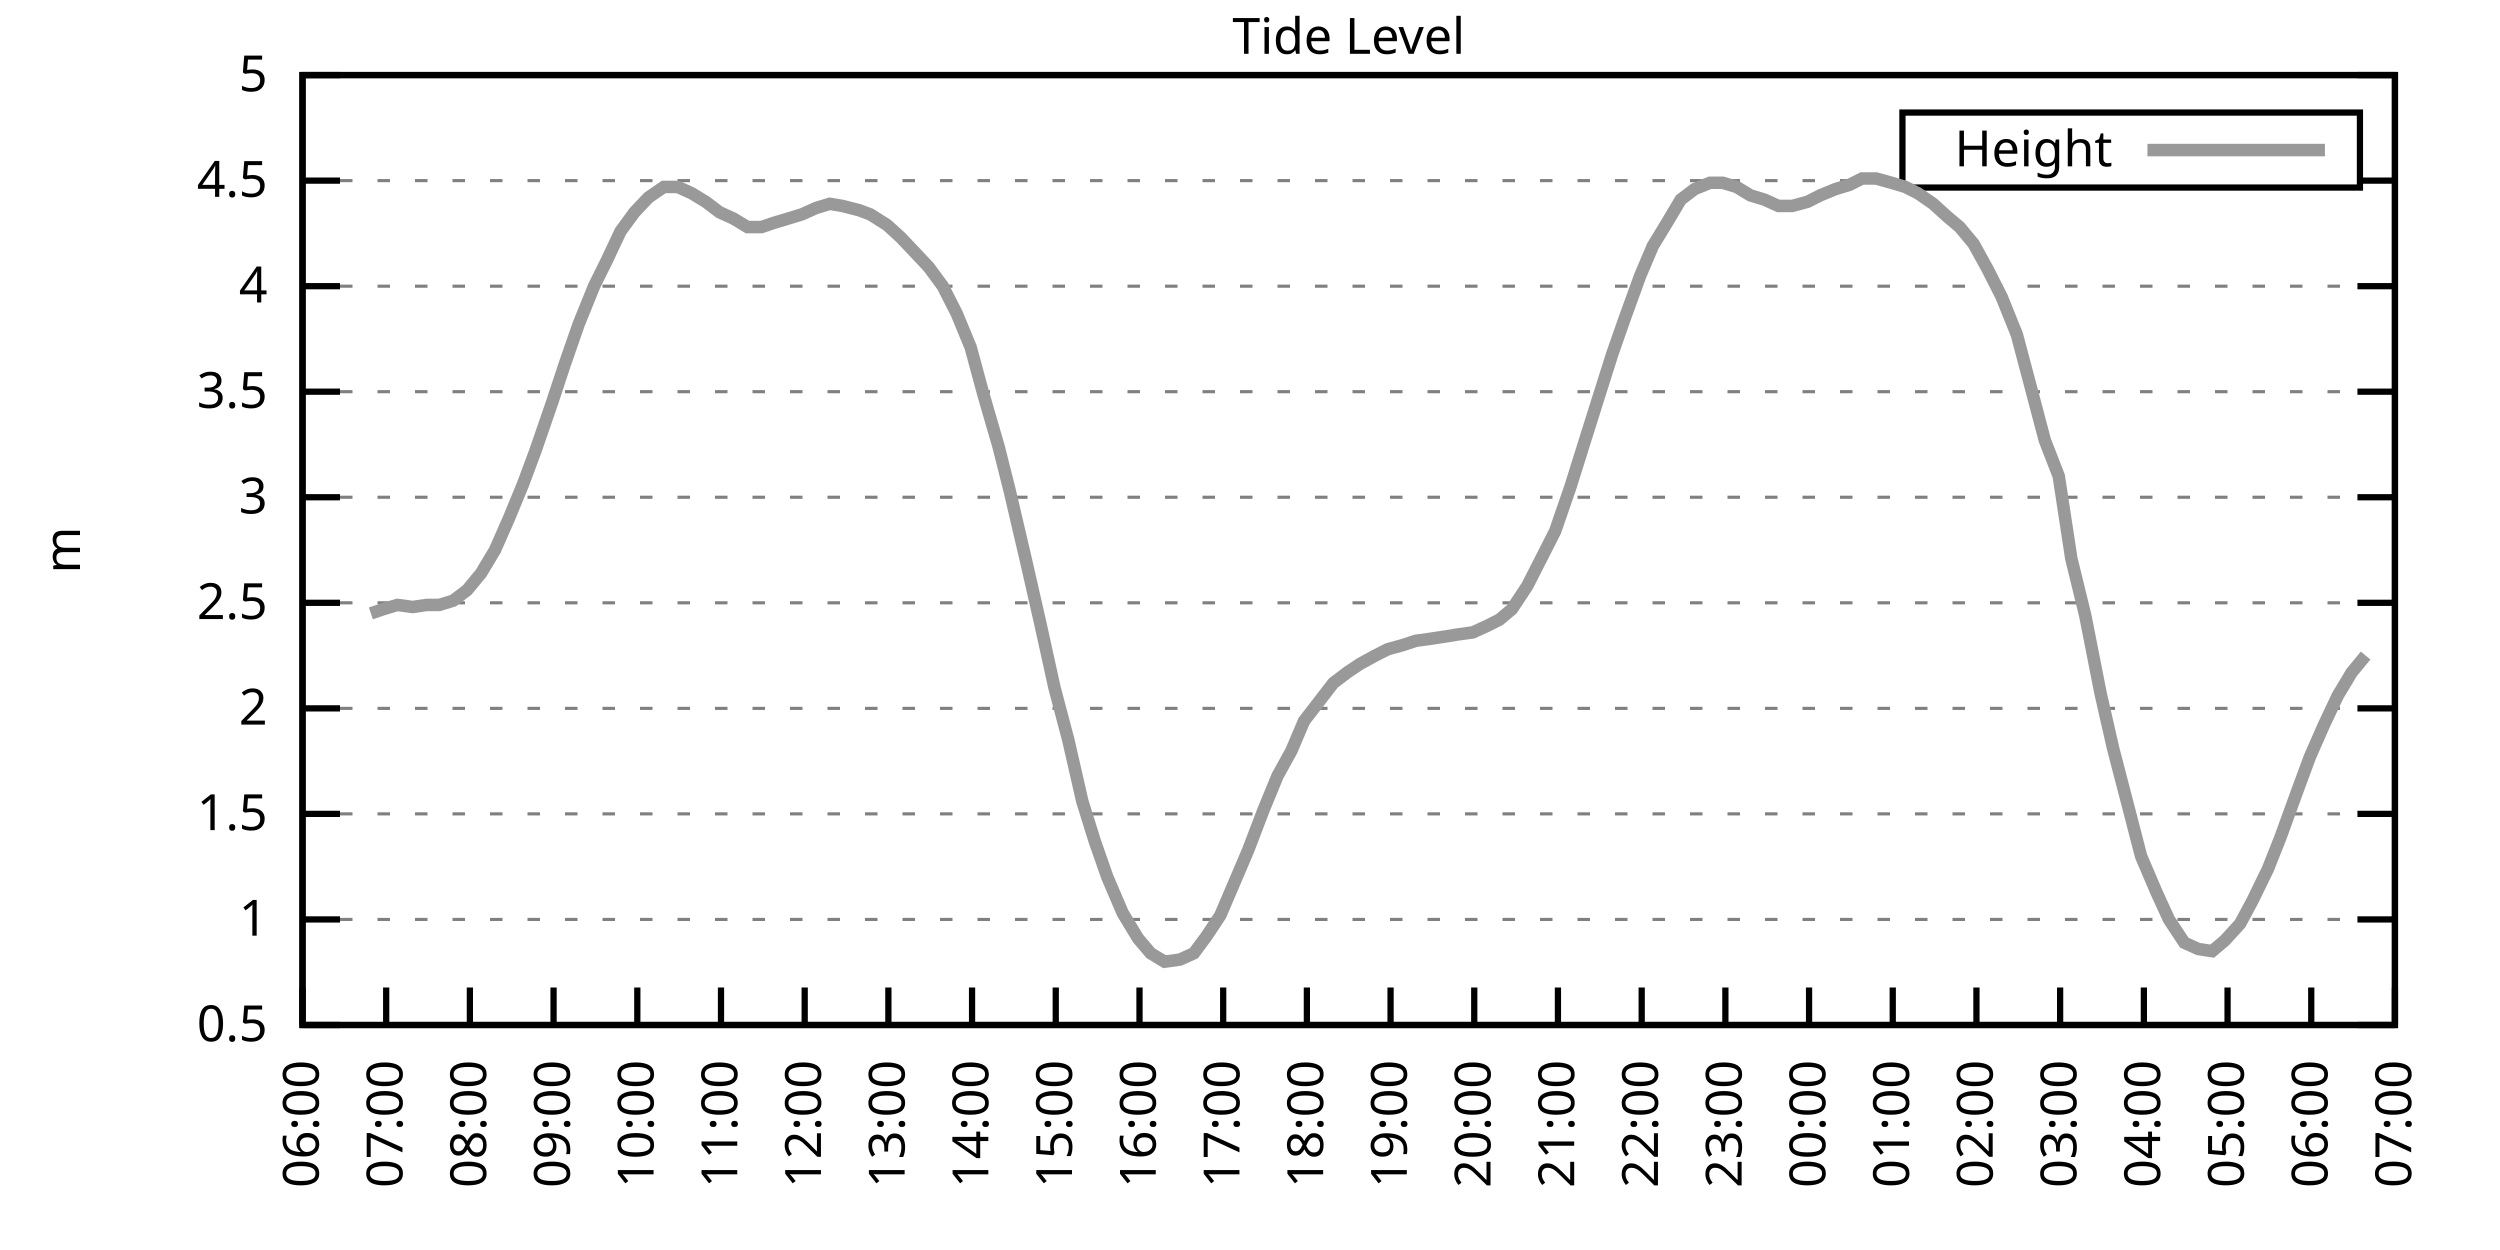
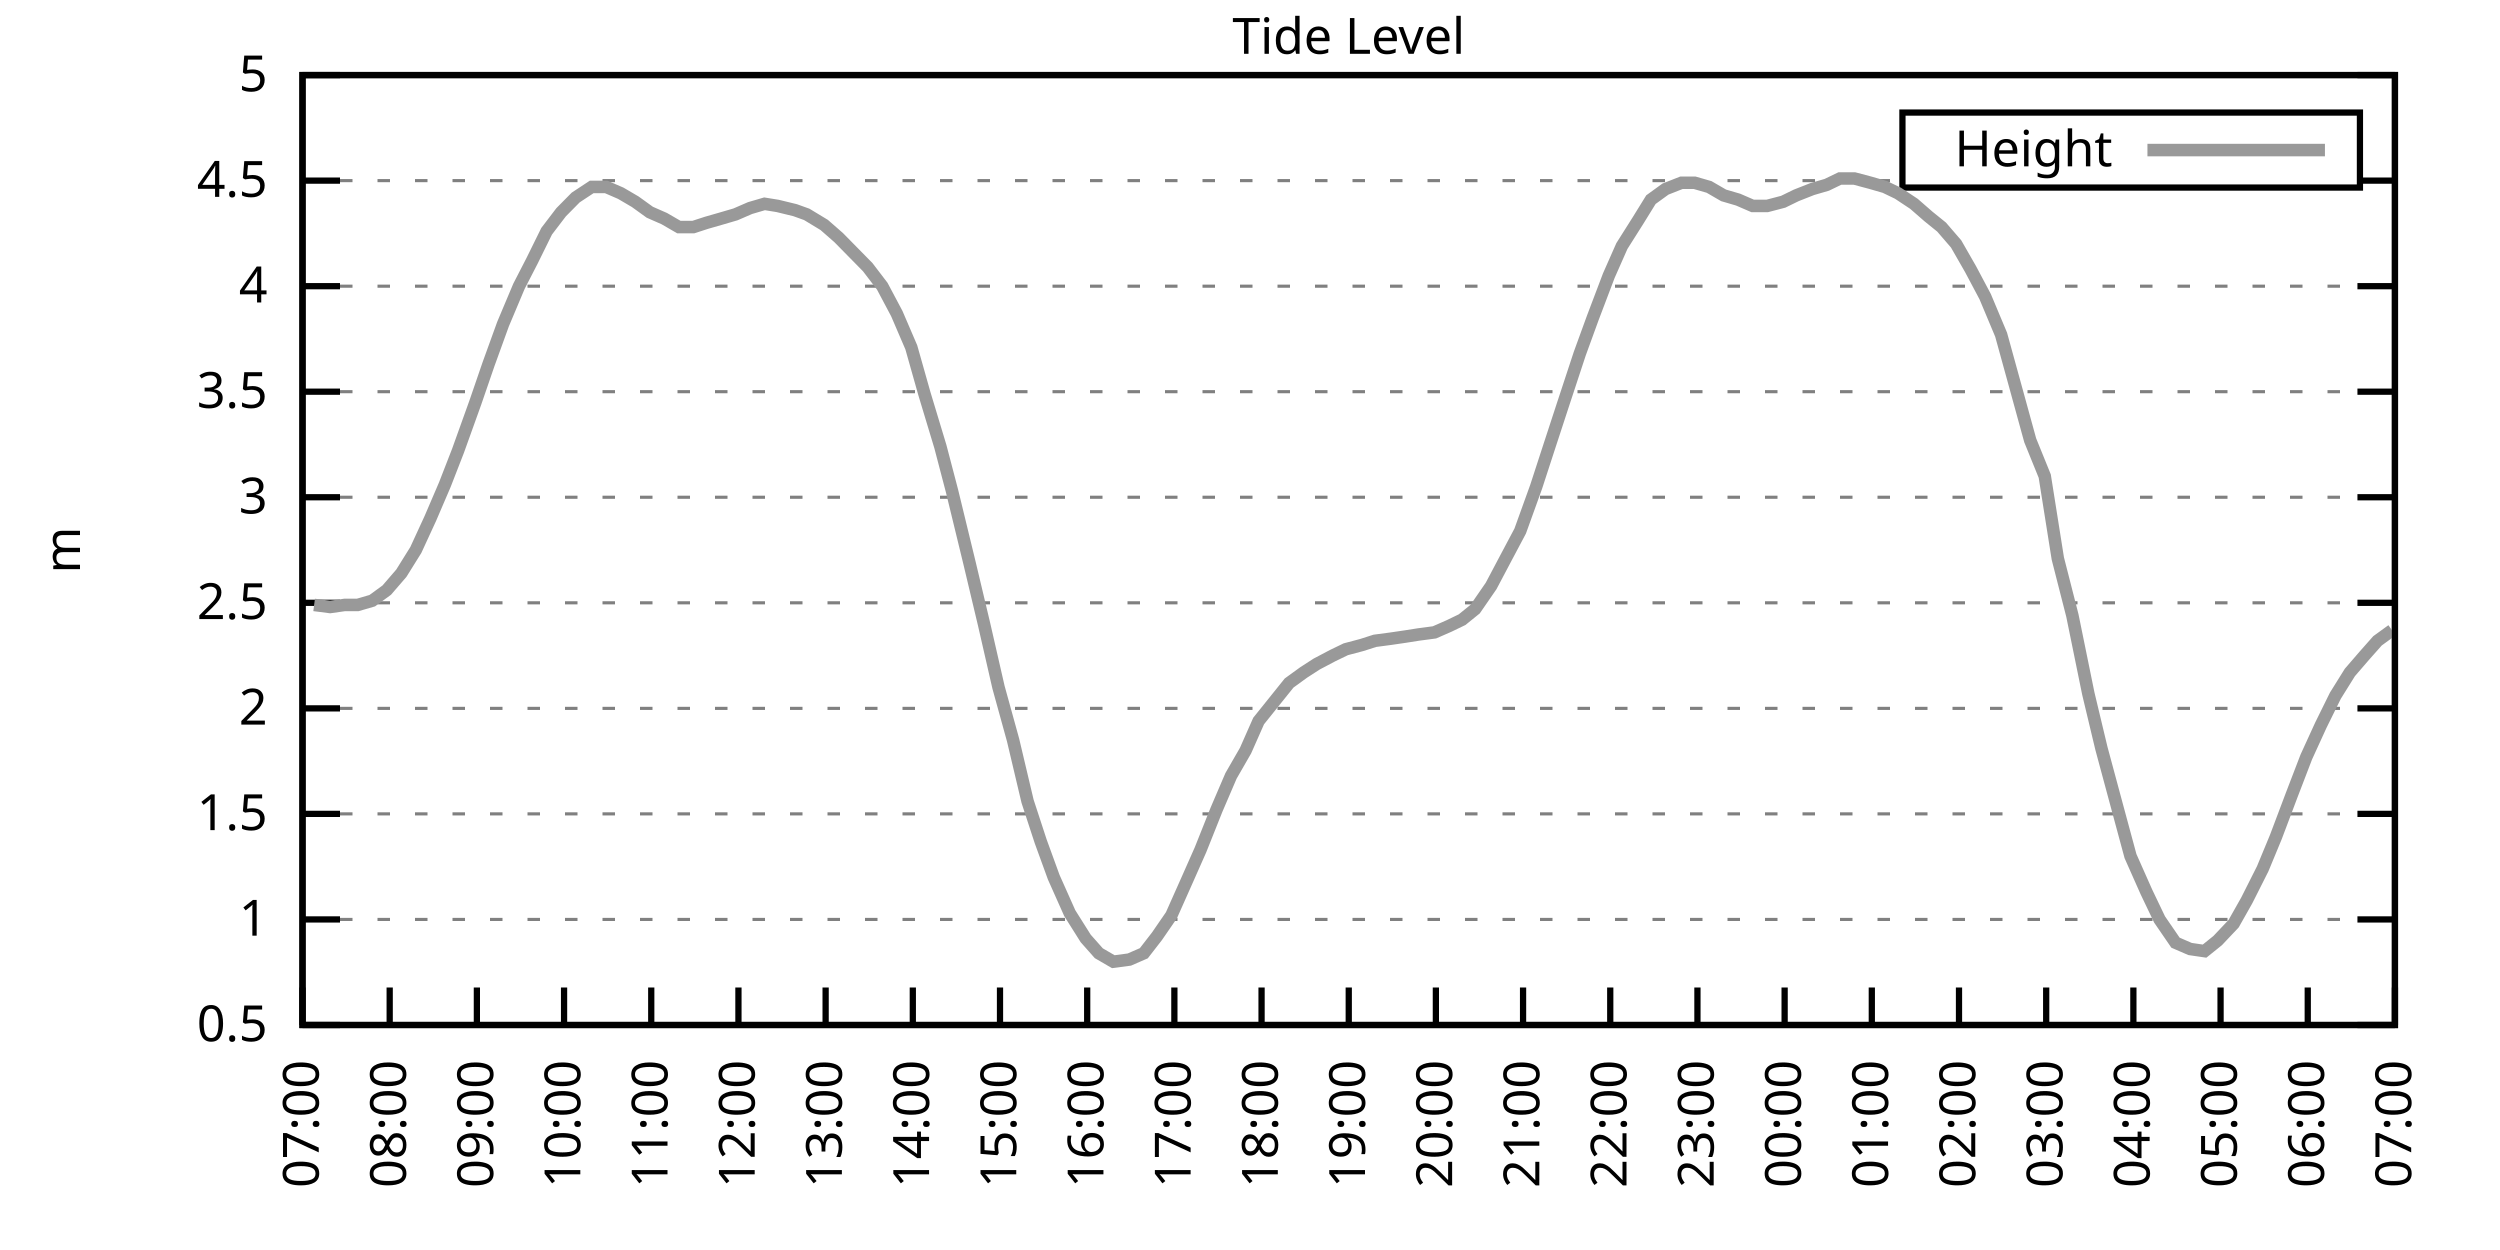
<svg xmlns="http://www.w3.org/2000/svg" xmlns:xlink="http://www.w3.org/1999/xlink" width="400" height="200" viewBox="0 0 400 200">
  <g id="gnuplot_canvas">
    <rect x="0" y="0" width="400" height="200" fill="none" />
    <defs>
      <circle id="gpDot" r="0.5" stroke-width="0.5" stroke="currentColor" />
      <path id="gpPt0" stroke-width="0.333" stroke="currentColor" d="M-1,0 h2 M0,-1 v2" />
      <path id="gpPt1" stroke-width="0.333" stroke="currentColor" d="M-1,-1 L1,1 M1,-1 L-1,1" />
      <path id="gpPt2" stroke-width="0.333" stroke="currentColor" d="M-1,0 L1,0 M0,-1 L0,1 M-1,-1 L1,1 M-1,1 L1,-1" />
      <rect id="gpPt3" stroke-width="0.333" stroke="currentColor" x="-1" y="-1" width="2" height="2" />
      <rect id="gpPt4" stroke-width="0.333" stroke="currentColor" fill="currentColor" x="-1" y="-1" width="2" height="2" />
      <circle id="gpPt5" stroke-width="0.333" stroke="currentColor" cx="0" cy="0" r="1" />
      <use xlink:href="#gpPt5" id="gpPt6" fill="currentColor" stroke="none" />
      <path id="gpPt7" stroke-width="0.333" stroke="currentColor" d="M0,-1.33 L-1.33,0.67 L1.33,0.67 z" />
      <use xlink:href="#gpPt7" id="gpPt8" fill="currentColor" stroke="none" />
      <use xlink:href="#gpPt7" id="gpPt9" stroke="currentColor" transform="rotate(180)" />
      <use xlink:href="#gpPt9" id="gpPt10" fill="currentColor" stroke="none" />
      <use xlink:href="#gpPt3" id="gpPt11" stroke="currentColor" transform="rotate(45)" />
      <use xlink:href="#gpPt11" id="gpPt12" fill="currentColor" stroke="none" />
      <path id="gpPt13" stroke-width="0.333" stroke="currentColor" d="M0,1.330 L1.265,0.411 L0.782,-1.067 L-0.782,-1.076 L-1.265,0.411 z" />
      <use xlink:href="#gpPt13" id="gpPt14" fill="currentColor" stroke="none" />
      <filter id="textbox" filterUnits="objectBoundingBox" x="0" y="0" height="1" width="1">
        <feFlood flood-color="white" flood-opacity="1" result="bgnd" />
        <feComposite in="SourceGraphic" in2="bgnd" operator="atop" />
      </filter>
      <filter id="greybox" filterUnits="objectBoundingBox" x="0" y="0" height="1" width="1">
        <feFlood flood-color="lightgrey" flood-opacity="1" result="grey" />
        <feComposite in="SourceGraphic" in2="grey" operator="atop" />
      </filter>
    </defs>
    <g fill="none" color="white" stroke="currentColor" stroke-width="1.00" stroke-linecap="butt" stroke-linejoin="miter">
</g>
    <g fill="none" color="black" stroke="currentColor" stroke-width="1.00" stroke-linecap="butt" stroke-linejoin="miter">
      <g stroke="none" shape-rendering="crispEdges">
        <polygon fill="rgb(255, 255, 255)" points="48.40,164.00 383.18,164.00 383.18,12.02 48.40,12.02 " />
      </g>
    </g>
    <g fill="none" color="black" stroke="currentColor" stroke-width="1.00" stroke-linecap="butt" stroke-linejoin="miter">
</g>
    <g fill="none" color="black" stroke="black" stroke-width="0.50" stroke-linecap="butt" stroke-linejoin="miter">
</g>
    <g fill="none" color="gray" stroke="currentColor" stroke-width="0.50" stroke-linecap="butt" stroke-linejoin="miter">
      <path stroke="gray" stroke-dasharray="2,4" class="gridline" d="M48.40,164.00 L383.19,164.00  " />
    </g>
    <g fill="none" color="gray" stroke="gray" stroke-width="1.00" stroke-linecap="butt" stroke-linejoin="miter">
</g>
    <g fill="none" color="black" stroke="currentColor" stroke-width="1.00" stroke-linecap="butt" stroke-linejoin="miter">
      <path stroke="black" d="M48.40,164.00 L54.40,164.00 M383.19,164.00 L377.19,164.00  " />
      <g transform="translate(42.80,166.60)" stroke="none" fill="black" font-family="Sans" font-size="8.00" text-anchor="end">
        <text>
          <tspan font-family="Sans"> 0.5</tspan>
        </text>
      </g>
    </g>
    <g fill="none" color="black" stroke="currentColor" stroke-width="1.00" stroke-linecap="butt" stroke-linejoin="miter">
</g>
    <g fill="none" color="black" stroke="black" stroke-width="0.50" stroke-linecap="butt" stroke-linejoin="miter">
</g>
    <g fill="none" color="gray" stroke="currentColor" stroke-width="0.50" stroke-linecap="butt" stroke-linejoin="miter">
      <path stroke="gray" stroke-dasharray="2,4" class="gridline" d="M48.40,147.11 L383.19,147.11  " />
    </g>
    <g fill="none" color="gray" stroke="gray" stroke-width="1.00" stroke-linecap="butt" stroke-linejoin="miter">
</g>
    <g fill="none" color="black" stroke="currentColor" stroke-width="1.00" stroke-linecap="butt" stroke-linejoin="miter">
      <path stroke="black" d="M48.40,147.11 L54.40,147.11 M383.19,147.11 L377.19,147.11  " />
      <g transform="translate(42.80,149.71)" stroke="none" fill="black" font-family="Sans" font-size="8.00" text-anchor="end">
        <text>
          <tspan font-family="Sans"> 1</tspan>
        </text>
      </g>
    </g>
    <g fill="none" color="black" stroke="currentColor" stroke-width="1.00" stroke-linecap="butt" stroke-linejoin="miter">
</g>
    <g fill="none" color="black" stroke="black" stroke-width="0.50" stroke-linecap="butt" stroke-linejoin="miter">
</g>
    <g fill="none" color="gray" stroke="currentColor" stroke-width="0.50" stroke-linecap="butt" stroke-linejoin="miter">
      <path stroke="gray" stroke-dasharray="2,4" class="gridline" d="M48.40,130.22 L383.19,130.22  " />
    </g>
    <g fill="none" color="gray" stroke="gray" stroke-width="1.00" stroke-linecap="butt" stroke-linejoin="miter">
</g>
    <g fill="none" color="black" stroke="currentColor" stroke-width="1.00" stroke-linecap="butt" stroke-linejoin="miter">
      <path stroke="black" d="M48.40,130.22 L54.40,130.22 M383.19,130.22 L377.19,130.22  " />
      <g transform="translate(42.80,132.82)" stroke="none" fill="black" font-family="Sans" font-size="8.00" text-anchor="end">
        <text>
          <tspan font-family="Sans"> 1.5</tspan>
        </text>
      </g>
    </g>
    <g fill="none" color="black" stroke="currentColor" stroke-width="1.00" stroke-linecap="butt" stroke-linejoin="miter">
</g>
    <g fill="none" color="black" stroke="black" stroke-width="0.50" stroke-linecap="butt" stroke-linejoin="miter">
</g>
    <g fill="none" color="gray" stroke="currentColor" stroke-width="0.50" stroke-linecap="butt" stroke-linejoin="miter">
      <path stroke="gray" stroke-dasharray="2,4" class="gridline" d="M48.40,113.34 L383.19,113.34  " />
    </g>
    <g fill="none" color="gray" stroke="gray" stroke-width="1.00" stroke-linecap="butt" stroke-linejoin="miter">
</g>
    <g fill="none" color="black" stroke="currentColor" stroke-width="1.00" stroke-linecap="butt" stroke-linejoin="miter">
      <path stroke="black" d="M48.40,113.34 L54.40,113.34 M383.19,113.34 L377.19,113.34  " />
      <g transform="translate(42.80,115.94)" stroke="none" fill="black" font-family="Sans" font-size="8.00" text-anchor="end">
        <text>
          <tspan font-family="Sans"> 2</tspan>
        </text>
      </g>
    </g>
    <g fill="none" color="black" stroke="currentColor" stroke-width="1.00" stroke-linecap="butt" stroke-linejoin="miter">
</g>
    <g fill="none" color="black" stroke="black" stroke-width="0.50" stroke-linecap="butt" stroke-linejoin="miter">
</g>
    <g fill="none" color="gray" stroke="currentColor" stroke-width="0.50" stroke-linecap="butt" stroke-linejoin="miter">
      <path stroke="gray" stroke-dasharray="2,4" class="gridline" d="M48.40,96.45 L383.19,96.45  " />
    </g>
    <g fill="none" color="gray" stroke="gray" stroke-width="1.00" stroke-linecap="butt" stroke-linejoin="miter">
</g>
    <g fill="none" color="black" stroke="currentColor" stroke-width="1.00" stroke-linecap="butt" stroke-linejoin="miter">
      <path stroke="black" d="M48.40,96.45 L54.40,96.45 M383.19,96.45 L377.19,96.45  " />
      <g transform="translate(42.80,99.05)" stroke="none" fill="black" font-family="Sans" font-size="8.00" text-anchor="end">
        <text>
          <tspan font-family="Sans"> 2.5</tspan>
        </text>
      </g>
    </g>
    <g fill="none" color="black" stroke="currentColor" stroke-width="1.00" stroke-linecap="butt" stroke-linejoin="miter">
</g>
    <g fill="none" color="black" stroke="black" stroke-width="0.50" stroke-linecap="butt" stroke-linejoin="miter">
</g>
    <g fill="none" color="gray" stroke="currentColor" stroke-width="0.50" stroke-linecap="butt" stroke-linejoin="miter">
      <path stroke="gray" stroke-dasharray="2,4" class="gridline" d="M48.40,79.56 L383.19,79.56  " />
    </g>
    <g fill="none" color="gray" stroke="gray" stroke-width="1.00" stroke-linecap="butt" stroke-linejoin="miter">
</g>
    <g fill="none" color="black" stroke="currentColor" stroke-width="1.00" stroke-linecap="butt" stroke-linejoin="miter">
      <path stroke="black" d="M48.40,79.56 L54.40,79.56 M383.19,79.56 L377.19,79.56  " />
      <g transform="translate(42.80,82.16)" stroke="none" fill="black" font-family="Sans" font-size="8.00" text-anchor="end">
        <text>
          <tspan font-family="Sans"> 3</tspan>
        </text>
      </g>
    </g>
    <g fill="none" color="black" stroke="currentColor" stroke-width="1.00" stroke-linecap="butt" stroke-linejoin="miter">
</g>
    <g fill="none" color="black" stroke="black" stroke-width="0.50" stroke-linecap="butt" stroke-linejoin="miter">
</g>
    <g fill="none" color="gray" stroke="currentColor" stroke-width="0.50" stroke-linecap="butt" stroke-linejoin="miter">
      <path stroke="gray" stroke-dasharray="2,4" class="gridline" d="M48.40,62.67 L383.19,62.67  " />
    </g>
    <g fill="none" color="gray" stroke="gray" stroke-width="1.00" stroke-linecap="butt" stroke-linejoin="miter">
</g>
    <g fill="none" color="black" stroke="currentColor" stroke-width="1.00" stroke-linecap="butt" stroke-linejoin="miter">
      <path stroke="black" d="M48.40,62.67 L54.40,62.67 M383.19,62.67 L377.19,62.67  " />
      <g transform="translate(42.80,65.27)" stroke="none" fill="black" font-family="Sans" font-size="8.00" text-anchor="end">
        <text>
          <tspan font-family="Sans"> 3.5</tspan>
        </text>
      </g>
    </g>
    <g fill="none" color="black" stroke="currentColor" stroke-width="1.00" stroke-linecap="butt" stroke-linejoin="miter">
</g>
    <g fill="none" color="black" stroke="black" stroke-width="0.50" stroke-linecap="butt" stroke-linejoin="miter">
</g>
    <g fill="none" color="gray" stroke="currentColor" stroke-width="0.50" stroke-linecap="butt" stroke-linejoin="miter">
      <path stroke="gray" stroke-dasharray="2,4" class="gridline" d="M48.40,45.79 L383.19,45.79  " />
    </g>
    <g fill="none" color="gray" stroke="gray" stroke-width="1.00" stroke-linecap="butt" stroke-linejoin="miter">
</g>
    <g fill="none" color="black" stroke="currentColor" stroke-width="1.00" stroke-linecap="butt" stroke-linejoin="miter">
      <path stroke="black" d="M48.40,45.79 L54.40,45.79 M383.19,45.79 L377.19,45.79  " />
      <g transform="translate(42.80,48.39)" stroke="none" fill="black" font-family="Sans" font-size="8.00" text-anchor="end">
        <text>
          <tspan font-family="Sans"> 4</tspan>
        </text>
      </g>
    </g>
    <g fill="none" color="black" stroke="currentColor" stroke-width="1.00" stroke-linecap="butt" stroke-linejoin="miter">
</g>
    <g fill="none" color="black" stroke="black" stroke-width="0.50" stroke-linecap="butt" stroke-linejoin="miter">
</g>
    <g fill="none" color="gray" stroke="currentColor" stroke-width="0.50" stroke-linecap="butt" stroke-linejoin="miter">
      <path stroke="gray" stroke-dasharray="2,4" class="gridline" d="M48.40,28.90 L304.39,28.90 M377.59,28.90 L383.19,28.90  " />
    </g>
    <g fill="none" color="gray" stroke="gray" stroke-width="1.00" stroke-linecap="butt" stroke-linejoin="miter">
</g>
    <g fill="none" color="black" stroke="currentColor" stroke-width="1.00" stroke-linecap="butt" stroke-linejoin="miter">
      <path stroke="black" d="M48.40,28.90 L54.40,28.90 M383.19,28.90 L377.19,28.90  " />
      <g transform="translate(42.80,31.50)" stroke="none" fill="black" font-family="Sans" font-size="8.00" text-anchor="end">
        <text>
          <tspan font-family="Sans"> 4.5</tspan>
        </text>
      </g>
    </g>
    <g fill="none" color="black" stroke="currentColor" stroke-width="1.00" stroke-linecap="butt" stroke-linejoin="miter">
</g>
    <g fill="none" color="black" stroke="black" stroke-width="0.50" stroke-linecap="butt" stroke-linejoin="miter">
</g>
    <g fill="none" color="gray" stroke="currentColor" stroke-width="0.50" stroke-linecap="butt" stroke-linejoin="miter">
      <path stroke="gray" stroke-dasharray="2,4" class="gridline" d="M48.40,12.01 L383.19,12.01  " />
    </g>
    <g fill="none" color="gray" stroke="gray" stroke-width="1.00" stroke-linecap="butt" stroke-linejoin="miter">
</g>
    <g fill="none" color="black" stroke="currentColor" stroke-width="1.00" stroke-linecap="butt" stroke-linejoin="miter">
      <path stroke="black" d="M48.40,12.01 L54.40,12.01 M383.19,12.01 L377.19,12.01  " />
      <g transform="translate(42.80,14.61)" stroke="none" fill="black" font-family="Sans" font-size="8.00" text-anchor="end">
        <text>
          <tspan font-family="Sans"> 5</tspan>
        </text>
      </g>
    </g>
    <g fill="none" color="black" stroke="currentColor" stroke-width="1.00" stroke-linecap="butt" stroke-linejoin="miter">
      <path stroke="black" d="M48.40,164.00 L48.40,158.00  " />
      <g transform="translate(51.00,169.60) rotate(270.00)" stroke="none" fill="black" font-family="Sans" font-size="8.00" text-anchor="end">
        <text>
-           <tspan font-family="Sans">06:00</tspan>
-         </text>
-       </g>
-     </g>
-     <g fill="none" color="black" stroke="currentColor" stroke-width="1.00" stroke-linecap="butt" stroke-linejoin="miter">
-       <path stroke="black" d="M61.79,164.00 L61.79,158.00  " />
-       <g transform="translate(64.39,169.60) rotate(270.00)" stroke="none" fill="black" font-family="Sans" font-size="8.00" text-anchor="end">
-         <text>
          <tspan font-family="Sans">07:00</tspan>
        </text>
      </g>
    </g>
    <g fill="none" color="black" stroke="currentColor" stroke-width="1.00" stroke-linecap="butt" stroke-linejoin="miter">
-       <path stroke="black" d="M75.18,164.00 L75.18,158.00  " />
-       <g transform="translate(77.78,169.60) rotate(270.00)" stroke="none" fill="black" font-family="Sans" font-size="8.00" text-anchor="end">
+       <path stroke="black" d="M62.35,164.00 L62.35,158.00  " />
+       <g transform="translate(64.95,169.60) rotate(270.00)" stroke="none" fill="black" font-family="Sans" font-size="8.00" text-anchor="end">
        <text>
          <tspan font-family="Sans">08:00</tspan>
        </text>
      </g>
    </g>
    <g fill="none" color="black" stroke="currentColor" stroke-width="1.00" stroke-linecap="butt" stroke-linejoin="miter">
-       <path stroke="black" d="M88.57,164.00 L88.57,158.00  " />
-       <g transform="translate(91.17,169.60) rotate(270.00)" stroke="none" fill="black" font-family="Sans" font-size="8.00" text-anchor="end">
+       <path stroke="black" d="M76.30,164.00 L76.30,158.00  " />
+       <g transform="translate(78.90,169.60) rotate(270.00)" stroke="none" fill="black" font-family="Sans" font-size="8.00" text-anchor="end">
        <text>
          <tspan font-family="Sans">09:00</tspan>
        </text>
      </g>
    </g>
    <g fill="none" color="black" stroke="currentColor" stroke-width="1.00" stroke-linecap="butt" stroke-linejoin="miter">
-       <path stroke="black" d="M101.97,164.00 L101.97,158.00  " />
-       <g transform="translate(104.57,169.60) rotate(270.00)" stroke="none" fill="black" font-family="Sans" font-size="8.00" text-anchor="end">
+       <path stroke="black" d="M90.25,164.00 L90.25,158.00  " />
+       <g transform="translate(92.85,169.60) rotate(270.00)" stroke="none" fill="black" font-family="Sans" font-size="8.00" text-anchor="end">
        <text>
          <tspan font-family="Sans">10:00</tspan>
        </text>
      </g>
    </g>
    <g fill="none" color="black" stroke="currentColor" stroke-width="1.00" stroke-linecap="butt" stroke-linejoin="miter">
-       <path stroke="black" d="M115.36,164.00 L115.36,158.00  " />
-       <g transform="translate(117.96,169.60) rotate(270.00)" stroke="none" fill="black" font-family="Sans" font-size="8.00" text-anchor="end">
+       <path stroke="black" d="M104.20,164.00 L104.20,158.00  " />
+       <g transform="translate(106.80,169.60) rotate(270.00)" stroke="none" fill="black" font-family="Sans" font-size="8.00" text-anchor="end">
        <text>
          <tspan font-family="Sans">11:00</tspan>
        </text>
      </g>
    </g>
    <g fill="none" color="black" stroke="currentColor" stroke-width="1.00" stroke-linecap="butt" stroke-linejoin="miter">
-       <path stroke="black" d="M128.75,164.00 L128.75,158.00  " />
-       <g transform="translate(131.35,169.60) rotate(270.00)" stroke="none" fill="black" font-family="Sans" font-size="8.00" text-anchor="end">
+       <path stroke="black" d="M118.15,164.00 L118.15,158.00  " />
+       <g transform="translate(120.75,169.60) rotate(270.00)" stroke="none" fill="black" font-family="Sans" font-size="8.00" text-anchor="end">
        <text>
          <tspan font-family="Sans">12:00</tspan>
        </text>
      </g>
    </g>
    <g fill="none" color="black" stroke="currentColor" stroke-width="1.00" stroke-linecap="butt" stroke-linejoin="miter">
-       <path stroke="black" d="M142.14,164.00 L142.14,158.00  " />
-       <g transform="translate(144.74,169.60) rotate(270.00)" stroke="none" fill="black" font-family="Sans" font-size="8.00" text-anchor="end">
+       <path stroke="black" d="M132.10,164.00 L132.10,158.00  " />
+       <g transform="translate(134.70,169.60) rotate(270.00)" stroke="none" fill="black" font-family="Sans" font-size="8.00" text-anchor="end">
        <text>
          <tspan font-family="Sans">13:00</tspan>
        </text>
      </g>
    </g>
    <g fill="none" color="black" stroke="currentColor" stroke-width="1.00" stroke-linecap="butt" stroke-linejoin="miter">
-       <path stroke="black" d="M155.53,164.00 L155.53,158.00  " />
-       <g transform="translate(158.13,169.60) rotate(270.00)" stroke="none" fill="black" font-family="Sans" font-size="8.00" text-anchor="end">
+       <path stroke="black" d="M146.05,164.00 L146.05,158.00  " />
+       <g transform="translate(148.65,169.60) rotate(270.00)" stroke="none" fill="black" font-family="Sans" font-size="8.00" text-anchor="end">
        <text>
          <tspan font-family="Sans">14:00</tspan>
        </text>
      </g>
    </g>
    <g fill="none" color="black" stroke="currentColor" stroke-width="1.00" stroke-linecap="butt" stroke-linejoin="miter">
-       <path stroke="black" d="M168.92,164.00 L168.92,158.00  " />
-       <g transform="translate(171.52,169.60) rotate(270.00)" stroke="none" fill="black" font-family="Sans" font-size="8.00" text-anchor="end">
+       <path stroke="black" d="M160.00,164.00 L160.00,158.00  " />
+       <g transform="translate(162.60,169.60) rotate(270.00)" stroke="none" fill="black" font-family="Sans" font-size="8.00" text-anchor="end">
        <text>
          <tspan font-family="Sans">15:00</tspan>
        </text>
      </g>
    </g>
    <g fill="none" color="black" stroke="currentColor" stroke-width="1.00" stroke-linecap="butt" stroke-linejoin="miter">
-       <path stroke="black" d="M182.32,164.00 L182.32,158.00  " />
-       <g transform="translate(184.92,169.60) rotate(270.00)" stroke="none" fill="black" font-family="Sans" font-size="8.00" text-anchor="end">
+       <path stroke="black" d="M173.95,164.00 L173.95,158.00  " />
+       <g transform="translate(176.55,169.60) rotate(270.00)" stroke="none" fill="black" font-family="Sans" font-size="8.00" text-anchor="end">
        <text>
          <tspan font-family="Sans">16:00</tspan>
        </text>
      </g>
    </g>
    <g fill="none" color="black" stroke="currentColor" stroke-width="1.00" stroke-linecap="butt" stroke-linejoin="miter">
-       <path stroke="black" d="M195.71,164.00 L195.71,158.00  " />
-       <g transform="translate(198.31,169.60) rotate(270.00)" stroke="none" fill="black" font-family="Sans" font-size="8.00" text-anchor="end">
+       <path stroke="black" d="M187.90,164.00 L187.90,158.00  " />
+       <g transform="translate(190.50,169.60) rotate(270.00)" stroke="none" fill="black" font-family="Sans" font-size="8.00" text-anchor="end">
        <text>
          <tspan font-family="Sans">17:00</tspan>
        </text>
      </g>
    </g>
    <g fill="none" color="black" stroke="currentColor" stroke-width="1.00" stroke-linecap="butt" stroke-linejoin="miter">
-       <path stroke="black" d="M209.10,164.00 L209.10,158.00  " />
-       <g transform="translate(211.70,169.60) rotate(270.00)" stroke="none" fill="black" font-family="Sans" font-size="8.00" text-anchor="end">
+       <path stroke="black" d="M201.85,164.00 L201.85,158.00  " />
+       <g transform="translate(204.45,169.60) rotate(270.00)" stroke="none" fill="black" font-family="Sans" font-size="8.00" text-anchor="end">
        <text>
          <tspan font-family="Sans">18:00</tspan>
        </text>
      </g>
    </g>
    <g fill="none" color="black" stroke="currentColor" stroke-width="1.00" stroke-linecap="butt" stroke-linejoin="miter">
-       <path stroke="black" d="M222.49,164.00 L222.49,158.00  " />
-       <g transform="translate(225.09,169.60) rotate(270.00)" stroke="none" fill="black" font-family="Sans" font-size="8.00" text-anchor="end">
+       <path stroke="black" d="M215.80,164.00 L215.80,158.00  " />
+       <g transform="translate(218.40,169.60) rotate(270.00)" stroke="none" fill="black" font-family="Sans" font-size="8.00" text-anchor="end">
        <text>
          <tspan font-family="Sans">19:00</tspan>
        </text>
      </g>
    </g>
    <g fill="none" color="black" stroke="currentColor" stroke-width="1.00" stroke-linecap="butt" stroke-linejoin="miter">
-       <path stroke="black" d="M235.88,164.00 L235.88,158.00  " />
-       <g transform="translate(238.48,169.60) rotate(270.00)" stroke="none" fill="black" font-family="Sans" font-size="8.00" text-anchor="end">
+       <path stroke="black" d="M229.74,164.00 L229.74,158.00  " />
+       <g transform="translate(232.34,169.60) rotate(270.00)" stroke="none" fill="black" font-family="Sans" font-size="8.00" text-anchor="end">
        <text>
          <tspan font-family="Sans">20:00</tspan>
        </text>
      </g>
    </g>
    <g fill="none" color="black" stroke="currentColor" stroke-width="1.00" stroke-linecap="butt" stroke-linejoin="miter">
-       <path stroke="black" d="M249.27,164.00 L249.27,158.00  " />
-       <g transform="translate(251.87,169.60) rotate(270.00)" stroke="none" fill="black" font-family="Sans" font-size="8.00" text-anchor="end">
+       <path stroke="black" d="M243.69,164.00 L243.69,158.00  " />
+       <g transform="translate(246.29,169.60) rotate(270.00)" stroke="none" fill="black" font-family="Sans" font-size="8.00" text-anchor="end">
        <text>
          <tspan font-family="Sans">21:00</tspan>
        </text>
      </g>
    </g>
    <g fill="none" color="black" stroke="currentColor" stroke-width="1.00" stroke-linecap="butt" stroke-linejoin="miter">
-       <path stroke="black" d="M262.67,164.00 L262.67,158.00  " />
-       <g transform="translate(265.27,169.60) rotate(270.00)" stroke="none" fill="black" font-family="Sans" font-size="8.00" text-anchor="end">
+       <path stroke="black" d="M257.64,164.00 L257.64,158.00  " />
+       <g transform="translate(260.24,169.60) rotate(270.00)" stroke="none" fill="black" font-family="Sans" font-size="8.00" text-anchor="end">
        <text>
          <tspan font-family="Sans">22:00</tspan>
        </text>
      </g>
    </g>
    <g fill="none" color="black" stroke="currentColor" stroke-width="1.00" stroke-linecap="butt" stroke-linejoin="miter">
-       <path stroke="black" d="M276.06,164.00 L276.06,158.00  " />
-       <g transform="translate(278.66,169.60) rotate(270.00)" stroke="none" fill="black" font-family="Sans" font-size="8.00" text-anchor="end">
+       <path stroke="black" d="M271.59,164.00 L271.59,158.00  " />
+       <g transform="translate(274.19,169.60) rotate(270.00)" stroke="none" fill="black" font-family="Sans" font-size="8.00" text-anchor="end">
        <text>
          <tspan font-family="Sans">23:00</tspan>
        </text>
      </g>
    </g>
    <g fill="none" color="black" stroke="currentColor" stroke-width="1.00" stroke-linecap="butt" stroke-linejoin="miter">
-       <path stroke="black" d="M289.45,164.00 L289.45,158.00  " />
-       <g transform="translate(292.05,169.60) rotate(270.00)" stroke="none" fill="black" font-family="Sans" font-size="8.00" text-anchor="end">
+       <path stroke="black" d="M285.54,164.00 L285.54,158.00  " />
+       <g transform="translate(288.14,169.60) rotate(270.00)" stroke="none" fill="black" font-family="Sans" font-size="8.00" text-anchor="end">
        <text>
          <tspan font-family="Sans">00:00</tspan>
        </text>
      </g>
    </g>
    <g fill="none" color="black" stroke="currentColor" stroke-width="1.00" stroke-linecap="butt" stroke-linejoin="miter">
-       <path stroke="black" d="M302.84,164.00 L302.84,158.00  " />
-       <g transform="translate(305.44,169.60) rotate(270.00)" stroke="none" fill="black" font-family="Sans" font-size="8.00" text-anchor="end">
+       <path stroke="black" d="M299.49,164.00 L299.49,158.00  " />
+       <g transform="translate(302.09,169.60) rotate(270.00)" stroke="none" fill="black" font-family="Sans" font-size="8.00" text-anchor="end">
        <text>
          <tspan font-family="Sans">01:00</tspan>
        </text>
      </g>
    </g>
    <g fill="none" color="black" stroke="currentColor" stroke-width="1.00" stroke-linecap="butt" stroke-linejoin="miter">
-       <path stroke="black" d="M316.23,164.00 L316.23,158.00  " />
-       <g transform="translate(318.83,169.60) rotate(270.00)" stroke="none" fill="black" font-family="Sans" font-size="8.00" text-anchor="end">
+       <path stroke="black" d="M313.44,164.00 L313.44,158.00  " />
+       <g transform="translate(316.04,169.60) rotate(270.00)" stroke="none" fill="black" font-family="Sans" font-size="8.00" text-anchor="end">
        <text>
          <tspan font-family="Sans">02:00</tspan>
        </text>
      </g>
    </g>
    <g fill="none" color="black" stroke="currentColor" stroke-width="1.00" stroke-linecap="butt" stroke-linejoin="miter">
-       <path stroke="black" d="M329.62,164.00 L329.62,158.00  " />
-       <g transform="translate(332.22,169.60) rotate(270.00)" stroke="none" fill="black" font-family="Sans" font-size="8.00" text-anchor="end">
+       <path stroke="black" d="M327.39,164.00 L327.39,158.00  " />
+       <g transform="translate(329.99,169.60) rotate(270.00)" stroke="none" fill="black" font-family="Sans" font-size="8.00" text-anchor="end">
        <text>
          <tspan font-family="Sans">03:00</tspan>
        </text>
      </g>
    </g>
    <g fill="none" color="black" stroke="currentColor" stroke-width="1.00" stroke-linecap="butt" stroke-linejoin="miter">
-       <path stroke="black" d="M343.02,164.00 L343.02,158.00  " />
-       <g transform="translate(345.62,169.60) rotate(270.00)" stroke="none" fill="black" font-family="Sans" font-size="8.00" text-anchor="end">
+       <path stroke="black" d="M341.34,164.00 L341.34,158.00  " />
+       <g transform="translate(343.94,169.60) rotate(270.00)" stroke="none" fill="black" font-family="Sans" font-size="8.00" text-anchor="end">
        <text>
          <tspan font-family="Sans">04:00</tspan>
        </text>
      </g>
    </g>
    <g fill="none" color="black" stroke="currentColor" stroke-width="1.00" stroke-linecap="butt" stroke-linejoin="miter">
-       <path stroke="black" d="M356.41,164.00 L356.41,158.00  " />
-       <g transform="translate(359.01,169.60) rotate(270.00)" stroke="none" fill="black" font-family="Sans" font-size="8.00" text-anchor="end">
+       <path stroke="black" d="M355.29,164.00 L355.29,158.00  " />
+       <g transform="translate(357.89,169.60) rotate(270.00)" stroke="none" fill="black" font-family="Sans" font-size="8.00" text-anchor="end">
        <text>
          <tspan font-family="Sans">05:00</tspan>
        </text>
      </g>
    </g>
    <g fill="none" color="black" stroke="currentColor" stroke-width="1.00" stroke-linecap="butt" stroke-linejoin="miter">
-       <path stroke="black" d="M369.80,164.00 L369.80,158.00  " />
-       <g transform="translate(372.40,169.60) rotate(270.00)" stroke="none" fill="black" font-family="Sans" font-size="8.00" text-anchor="end">
+       <path stroke="black" d="M369.24,164.00 L369.24,158.00  " />
+       <g transform="translate(371.84,169.60) rotate(270.00)" stroke="none" fill="black" font-family="Sans" font-size="8.00" text-anchor="end">
        <text>
          <tspan font-family="Sans">06:00</tspan>
        </text>
      </g>
    </g>
    <g fill="none" color="black" stroke="currentColor" stroke-width="1.00" stroke-linecap="butt" stroke-linejoin="miter">
      <path stroke="black" d="M383.19,164.00 L383.19,158.00  " />
      <g transform="translate(385.79,169.60) rotate(270.00)" stroke="none" fill="black" font-family="Sans" font-size="8.00" text-anchor="end">
        <text>
          <tspan font-family="Sans">07:00</tspan>
        </text>
      </g>
    </g>
    <g fill="none" color="black" stroke="currentColor" stroke-width="1.00" stroke-linecap="butt" stroke-linejoin="miter">
</g>
    <g fill="none" color="black" stroke="currentColor" stroke-width="1.00" stroke-linecap="butt" stroke-linejoin="miter">
      <path stroke="black" d="M48.40,12.01 L48.40,164.00 L383.19,164.00 L383.19,12.01 L48.40,12.01 Z  " />
    </g>
    <g fill="none" color="black" stroke="currentColor" stroke-width="1.00" stroke-linecap="butt" stroke-linejoin="miter">
</g>
    <g fill="none" color="black" stroke="currentColor" stroke-width="1.00" stroke-linecap="butt" stroke-linejoin="miter">
      <path stroke="black" d="M304.39,30.01 L304.39,18.01 L377.59,18.01 L377.59,30.01 L304.39,30.01 Z  " />
    </g>
    <g id="Tide_level_plot_1">
      <g fill="none" color="white" stroke="black" stroke-width="2.00" stroke-linecap="butt" stroke-linejoin="miter">
</g>
      <g fill="none" color="black" stroke="currentColor" stroke-width="2.00" stroke-linecap="butt" stroke-linejoin="miter">
        <g transform="translate(337.99,26.61)" stroke="none" fill="black" font-family="Sans" font-size="8.00" text-anchor="end">
          <text>
            <tspan font-family="Sans">Height</tspan>
          </text>
        </g>
      </g>
      <g fill="none" color="black" stroke="currentColor" stroke-width="2.00" stroke-linecap="butt" stroke-linejoin="miter">
-         <path stroke="rgb(153, 153, 153)" d="M343.59,24.01 L371.99,24.01 M59.34,98.14 L61.35,97.46 L63.58,96.79 L66.03,97.12 L68.26,96.79 L70.27,96.79   L72.50,96.11 L74.74,94.42 L76.97,91.72 L79.20,88.00 L81.43,82.94 L83.66,77.53 L85.67,72.13 L88.35,64.36   L90.36,58.28 L92.59,51.87 L95.05,45.79 L97.06,41.73 L99.29,37.00 L101.52,33.96 L103.75,31.60 L106.21,29.91   L108.44,29.91 L110.67,30.92 L112.90,32.28 L115.13,33.96 L117.37,34.98 L119.60,36.33 L121.83,36.33 L123.84,35.65   L126.07,34.98 L128.30,34.30 L130.54,33.29 L132.77,32.61 L134.78,32.95 L137.45,33.63 L139.24,34.30 L141.92,35.99   L144.15,38.02 L146.38,40.38 L148.61,42.75 L150.85,45.79 L153.08,50.18 L155.31,55.58 L157.32,63.01 L159.77,71.45   L161.56,78.55 L164.24,90.03 L166.47,99.83 L168.70,109.96 L170.93,118.40 L173.17,128.20 L175.17,134.62 L177.18,140.36   L179.64,146.10 L182.09,150.15 L184.10,152.52 L186.33,153.87 L188.79,153.53 L191.02,152.52 L193.03,149.81 L195.26,146.44   L197.72,140.69 L199.73,135.97 L202.18,129.55 L204.41,124.14 L206.64,120.09 L208.65,115.36 L213.34,109.28 L215.57,107.59   L217.58,106.24 L220.04,104.89 L222.04,103.88 L224.50,103.20 L226.51,102.53 L228.96,102.19 L231.20,101.85 L233.20,101.52   L235.66,101.18 L237.89,100.16 L239.90,99.15 L241.91,97.46 L244.36,93.75 L246.60,89.36 L248.83,84.97 L251.28,77.87   L253.29,71.45 L255.52,64.36 L257.98,56.59 L259.99,50.85 L262.44,44.10 L264.45,39.37 L266.91,35.32 L268.92,31.94   L271.15,30.25 L273.60,29.24 L275.61,29.24 L277.84,29.91 L280.07,31.26 L282.31,31.94 L284.54,32.95 L286.77,32.95   L289.23,32.28 L291.23,31.26 L293.69,30.25 L295.92,29.57 L297.93,28.56 L300.16,28.56 L302.62,29.24 L304.85,29.91   L306.86,30.92 L309.31,32.61 L311.54,34.64 L313.55,36.33 L315.79,39.03 L318.02,43.08 L320.25,47.47 L322.70,53.55   L324.94,62.00 L327.17,70.44 L329.40,76.18 L331.41,89.36 L333.64,98.48 L336.10,110.97 L338.10,119.75 L340.56,129.21   L342.57,136.98 L345.02,142.72 L347.03,147.11 L349.49,150.83 L351.72,151.84 L353.95,152.18 L355.96,150.49 L358.42,147.79   L360.42,144.07 L362.88,139.01 L364.89,133.94 L367.34,127.18 L369.58,121.11 L371.81,116.04 L374.04,111.31 L376.27,107.59   L378.50,104.89  " />
+         <path stroke="rgb(153, 153, 153)" d="M343.59,24.01 L371.99,24.01 M50.26,96.79 L52.82,97.12 L55.14,96.79 L57.23,96.79 L59.56,96.11 L61.88,94.42   L64.21,91.72 L66.53,88.00 L68.86,82.94 L71.18,77.53 L73.28,72.13 L76.07,64.36 L78.16,58.28 L80.48,51.87   L83.04,45.79 L85.13,41.73 L87.46,37.00 L89.78,33.96 L92.11,31.60 L94.67,29.91 L96.99,29.91 L99.32,30.92   L101.64,32.28 L103.97,33.96 L106.29,34.98 L108.62,36.33 L110.94,36.33 L113.03,35.65 L115.36,34.98 L117.68,34.30   L120.01,33.29 L122.33,32.61 L124.43,32.95 L127.22,33.63 L129.08,34.30 L131.87,35.99 L134.19,38.02 L136.51,40.38   L138.84,42.75 L141.16,45.79 L143.49,50.18 L145.81,55.58 L147.91,63.01 L150.46,71.45 L152.32,78.55 L155.11,90.03   L157.44,99.83 L159.76,109.96 L162.09,118.40 L164.41,128.20 L166.51,134.62 L168.60,140.36 L171.16,146.10 L173.71,150.15   L175.81,152.52 L178.13,153.87 L180.69,153.53 L183.01,152.52 L185.11,149.81 L187.43,146.44 L189.99,140.69 L192.08,135.97   L194.64,129.55 L196.96,124.14 L199.29,120.09 L201.38,115.36 L206.26,109.28 L208.59,107.59 L210.68,106.24 L213.24,104.89   L215.33,103.88 L217.89,103.20 L219.98,102.53 L222.54,102.19 L224.86,101.85 L226.95,101.52 L229.51,101.18 L231.84,100.16   L233.93,99.15 L236.02,97.46 L238.58,93.75 L240.90,89.36 L243.23,84.97 L245.79,77.87 L247.88,71.45 L250.20,64.36   L252.76,56.59 L254.85,50.85 L257.41,44.10 L259.50,39.37 L262.06,35.32 L264.15,31.94 L266.48,30.25 L269.04,29.24   L271.13,29.24 L273.45,29.91 L275.78,31.26 L278.10,31.94 L280.43,32.95 L282.75,32.95 L285.31,32.28 L287.40,31.26   L289.96,30.25 L292.29,29.57 L294.38,28.56 L296.70,28.56 L299.26,29.24 L301.58,29.91 L303.68,30.92 L306.23,32.61   L308.56,34.64 L310.65,36.33 L312.98,39.03 L315.30,43.08 L317.63,47.47 L320.18,53.55 L322.51,62.00 L324.83,70.44   L327.16,76.18 L329.25,89.36 L331.58,98.48 L334.13,110.97 L336.23,119.75 L338.78,129.21 L340.88,136.98 L343.43,142.72   L345.53,147.11 L348.08,150.83 L350.41,151.84 L352.73,152.18 L354.83,150.49 L357.38,147.79 L359.48,144.07 L362.03,139.01   L364.13,133.94 L366.68,127.18 L369.01,121.11 L371.33,116.04 L373.66,111.31 L375.98,107.59 L378.31,104.89 L380.40,102.53   L382.73,100.84  " />
      </g>
    </g>
    <g fill="none" color="black" stroke="currentColor" stroke-width="2.00" stroke-linecap="butt" stroke-linejoin="miter">
</g>
    <g fill="none" color="black" stroke="black" stroke-width="1.00" stroke-linecap="butt" stroke-linejoin="miter">
</g>
    <g fill="none" color="black" stroke="currentColor" stroke-width="1.00" stroke-linecap="butt" stroke-linejoin="miter">
      <path stroke="black" d="M48.40,12.01 L48.40,164.00 L383.19,164.00 L383.19,12.01 L48.40,12.01 Z  " />
      <g transform="translate(12.80,88.01) rotate(270.00)" stroke="none" fill="black" font-family="Sans" font-size="8.00" text-anchor="middle">
        <text>
          <tspan font-family="Sans">m</tspan>
        </text>
      </g>
    </g>
    <g fill="none" color="black" stroke="currentColor" stroke-width="1.00" stroke-linecap="butt" stroke-linejoin="miter">
</g>
    <g fill="none" color="black" stroke="currentColor" stroke-width="1.00" stroke-linecap="butt" stroke-linejoin="miter">
      <g transform="translate(215.79,8.61)" stroke="none" fill="black" font-family="Sans" font-size="8.00" text-anchor="middle">
        <text>
          <tspan font-family="Sans">Tide Level</tspan>
        </text>
      </g>
    </g>
    <g fill="none" color="black" stroke="currentColor" stroke-width="1.00" stroke-linecap="butt" stroke-linejoin="miter">
</g>
  </g>
</svg>
